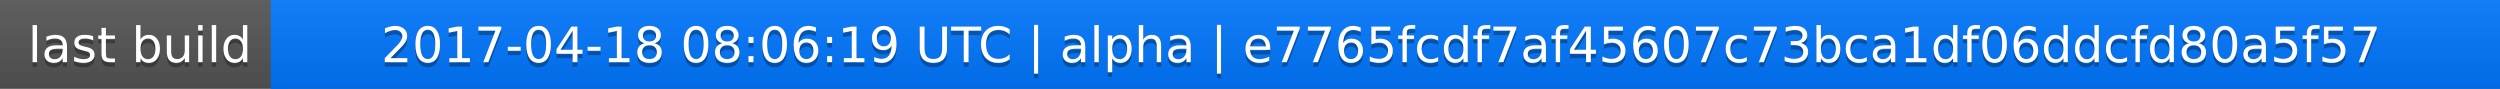
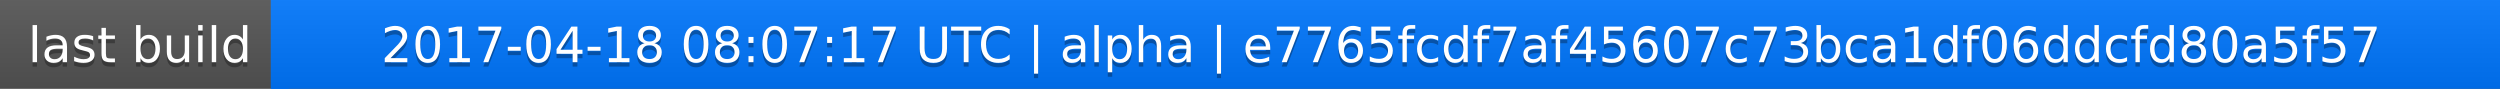
<svg xmlns="http://www.w3.org/2000/svg" width="563" height="20">
  <linearGradient id="a" x2="0" y2="100%">
    <stop offset="0" stop-color="#bbb" stop-opacity=".1" />
    <stop offset="1" stop-opacity=".1" />
  </linearGradient>
  <rect rx="0" width="563" height="20" fill="#555" />
  <rect rx="0" x="61" width="502" height="20" fill="#07f" />
  <path fill="#07f" d="M61 0h4v20h-4z" />
  <rect rx="0" width="563" height="20" fill="url(#a)" />
  <g fill="#fff" text-anchor="middle" font-family="DejaVu Sans,Verdana,Geneva,sans-serif" font-size="11">
    <text x="31.5" y="15" fill="#010101" fill-opacity=".3">last build</text>
    <text x="31.5" y="14">last build</text>
-     <text x="311" y="15" fill="#010101" fill-opacity=".3">2017-04-18 08:06:19 UTC | alpha | e7765fcdf7af45607c73bca1df06ddcfd80a5f57</text>
-     <text x="311" y="14">2017-04-18 08:06:19 UTC | alpha | e7765fcdf7af45607c73bca1df06ddcfd80a5f57</text>
+     <text x="311" y="15" fill="#010101" fill-opacity=".3">2017-04-18 08:07:17 UTC | alpha | e7765fcdf7af45607c73bca1df06ddcfd80a5f57</text>
+     <text x="311" y="14">2017-04-18 08:07:17 UTC | alpha | e7765fcdf7af45607c73bca1df06ddcfd80a5f57</text>
  </g>
</svg>
